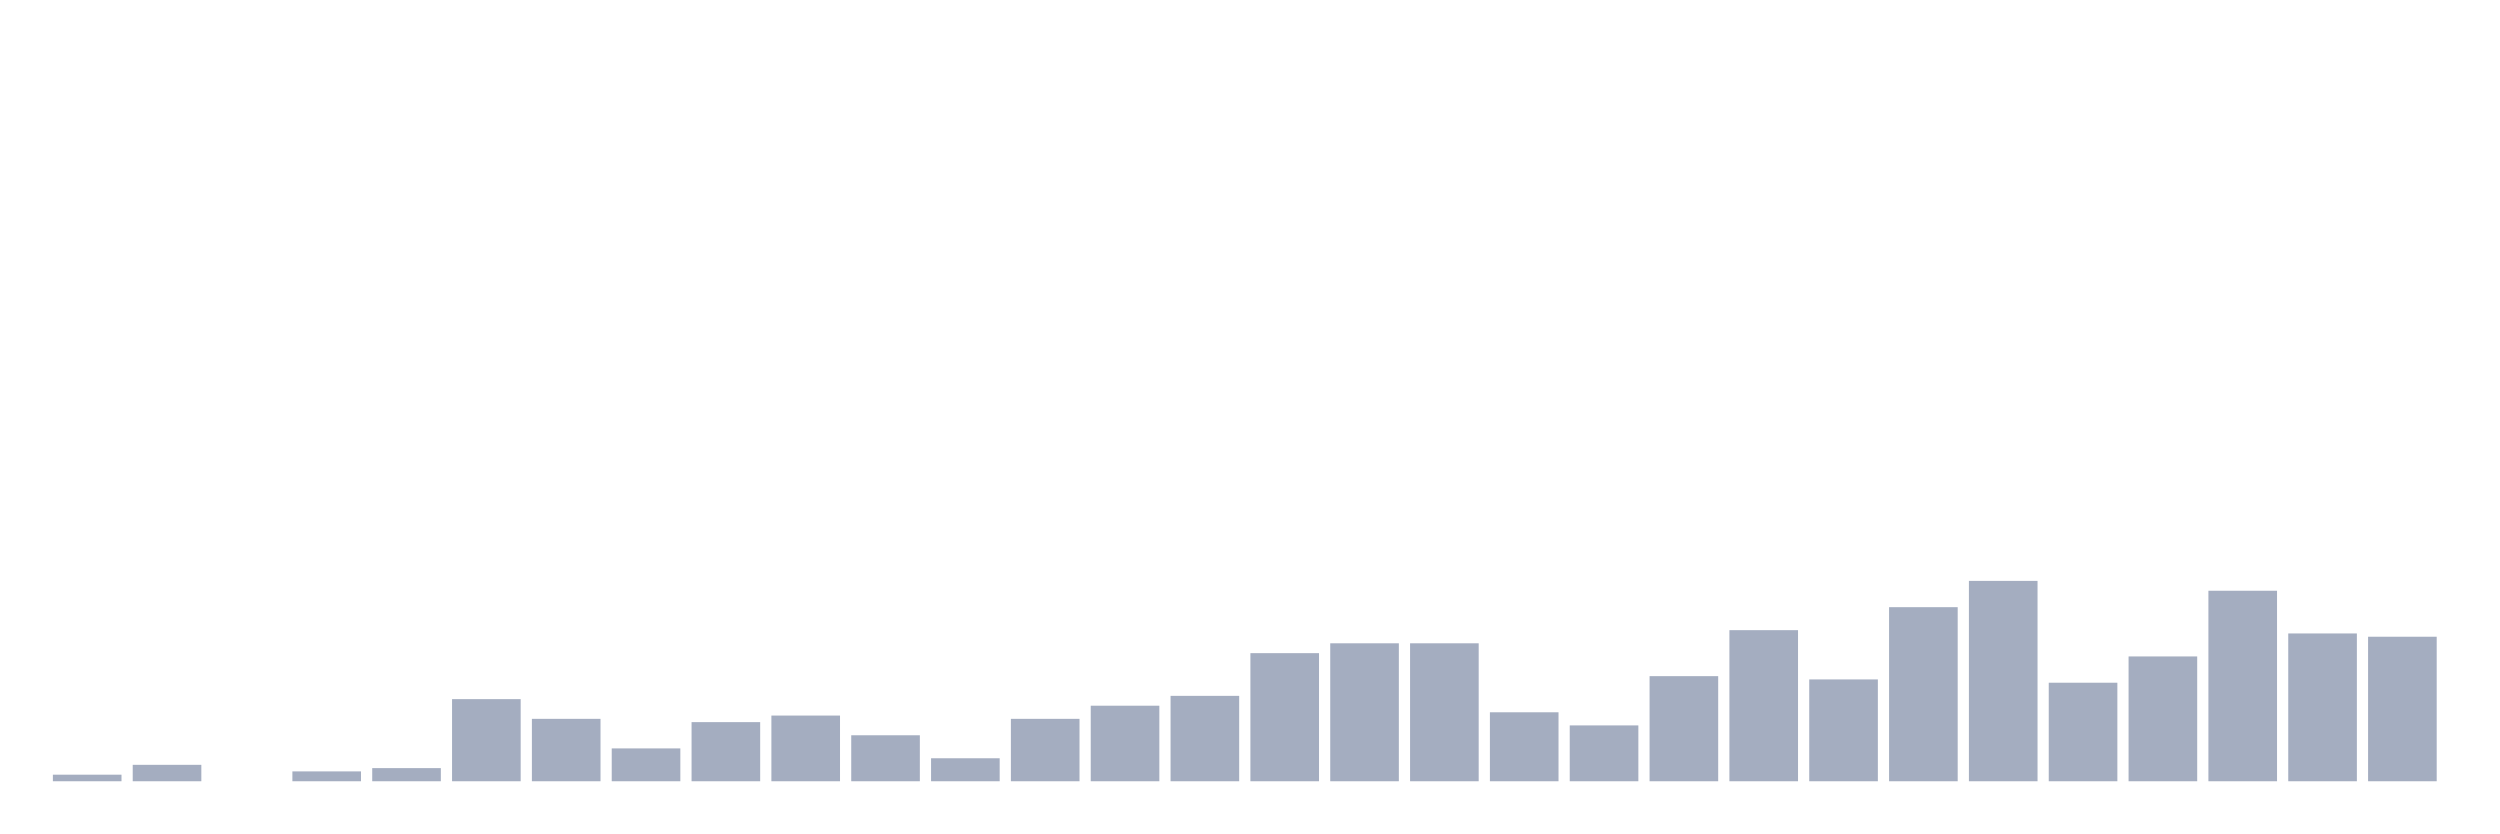
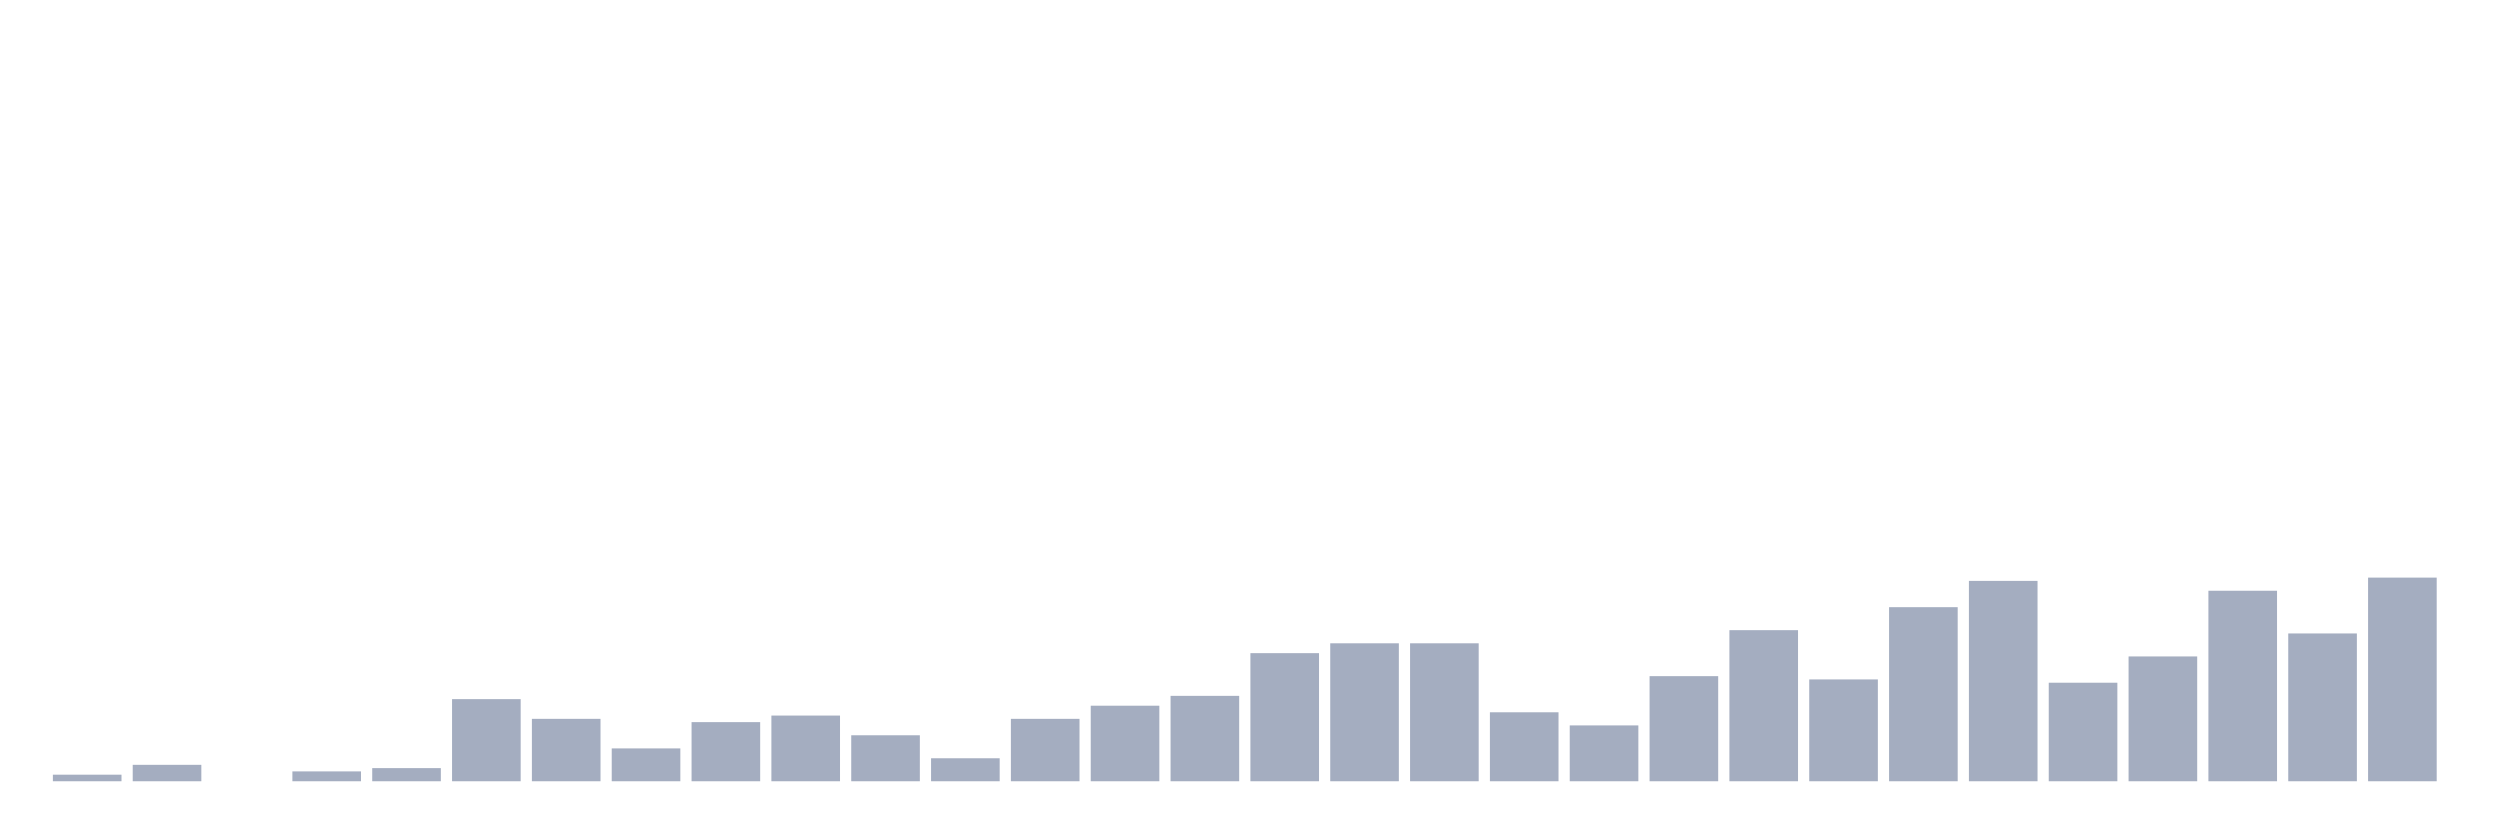
<svg xmlns="http://www.w3.org/2000/svg" viewBox="0 0 480 160">
  <g transform="translate(10,10)">
    <rect class="bar" x="0.153" width="13.175" y="138.739" height="1.261" fill="rgb(164,173,192)" />
    <rect class="bar" x="15.482" width="13.175" y="136.847" height="3.153" fill="rgb(164,173,192)" />
    <rect class="bar" x="30.81" width="13.175" y="140" height="0" fill="rgb(164,173,192)" />
    <rect class="bar" x="46.138" width="13.175" y="138.108" height="1.892" fill="rgb(164,173,192)" />
    <rect class="bar" x="61.466" width="13.175" y="137.477" height="2.523" fill="rgb(164,173,192)" />
    <rect class="bar" x="76.794" width="13.175" y="124.234" height="15.766" fill="rgb(164,173,192)" />
    <rect class="bar" x="92.123" width="13.175" y="128.018" height="11.982" fill="rgb(164,173,192)" />
    <rect class="bar" x="107.451" width="13.175" y="133.694" height="6.306" fill="rgb(164,173,192)" />
    <rect class="bar" x="122.779" width="13.175" y="128.649" height="11.351" fill="rgb(164,173,192)" />
    <rect class="bar" x="138.107" width="13.175" y="127.387" height="12.613" fill="rgb(164,173,192)" />
    <rect class="bar" x="153.436" width="13.175" y="131.171" height="8.829" fill="rgb(164,173,192)" />
    <rect class="bar" x="168.764" width="13.175" y="135.586" height="4.414" fill="rgb(164,173,192)" />
    <rect class="bar" x="184.092" width="13.175" y="128.018" height="11.982" fill="rgb(164,173,192)" />
    <rect class="bar" x="199.42" width="13.175" y="125.495" height="14.505" fill="rgb(164,173,192)" />
    <rect class="bar" x="214.748" width="13.175" y="123.604" height="16.396" fill="rgb(164,173,192)" />
    <rect class="bar" x="230.077" width="13.175" y="115.405" height="24.595" fill="rgb(164,173,192)" />
    <rect class="bar" x="245.405" width="13.175" y="113.514" height="26.486" fill="rgb(164,173,192)" />
    <rect class="bar" x="260.733" width="13.175" y="113.514" height="26.486" fill="rgb(164,173,192)" />
    <rect class="bar" x="276.061" width="13.175" y="126.757" height="13.243" fill="rgb(164,173,192)" />
    <rect class="bar" x="291.39" width="13.175" y="129.279" height="10.721" fill="rgb(164,173,192)" />
    <rect class="bar" x="306.718" width="13.175" y="119.82" height="20.18" fill="rgb(164,173,192)" />
    <rect class="bar" x="322.046" width="13.175" y="110.991" height="29.009" fill="rgb(164,173,192)" />
    <rect class="bar" x="337.374" width="13.175" y="120.45" height="19.55" fill="rgb(164,173,192)" />
    <rect class="bar" x="352.702" width="13.175" y="106.577" height="33.423" fill="rgb(164,173,192)" />
    <rect class="bar" x="368.031" width="13.175" y="101.532" height="38.468" fill="rgb(164,173,192)" />
    <rect class="bar" x="383.359" width="13.175" y="121.081" height="18.919" fill="rgb(164,173,192)" />
    <rect class="bar" x="398.687" width="13.175" y="116.036" height="23.964" fill="rgb(164,173,192)" />
    <rect class="bar" x="414.015" width="13.175" y="103.423" height="36.577" fill="rgb(164,173,192)" />
    <rect class="bar" x="429.344" width="13.175" y="111.622" height="28.378" fill="rgb(164,173,192)" />
-     <rect class="bar" x="444.672" width="13.175" y="112.252" height="27.748" fill="rgb(164,173,192)" />
+     <rect class="bar" x="444.672" width="13.175" y="100.901" height="39.099" fill="rgb(164,173,192)" />
  </g>
</svg>
